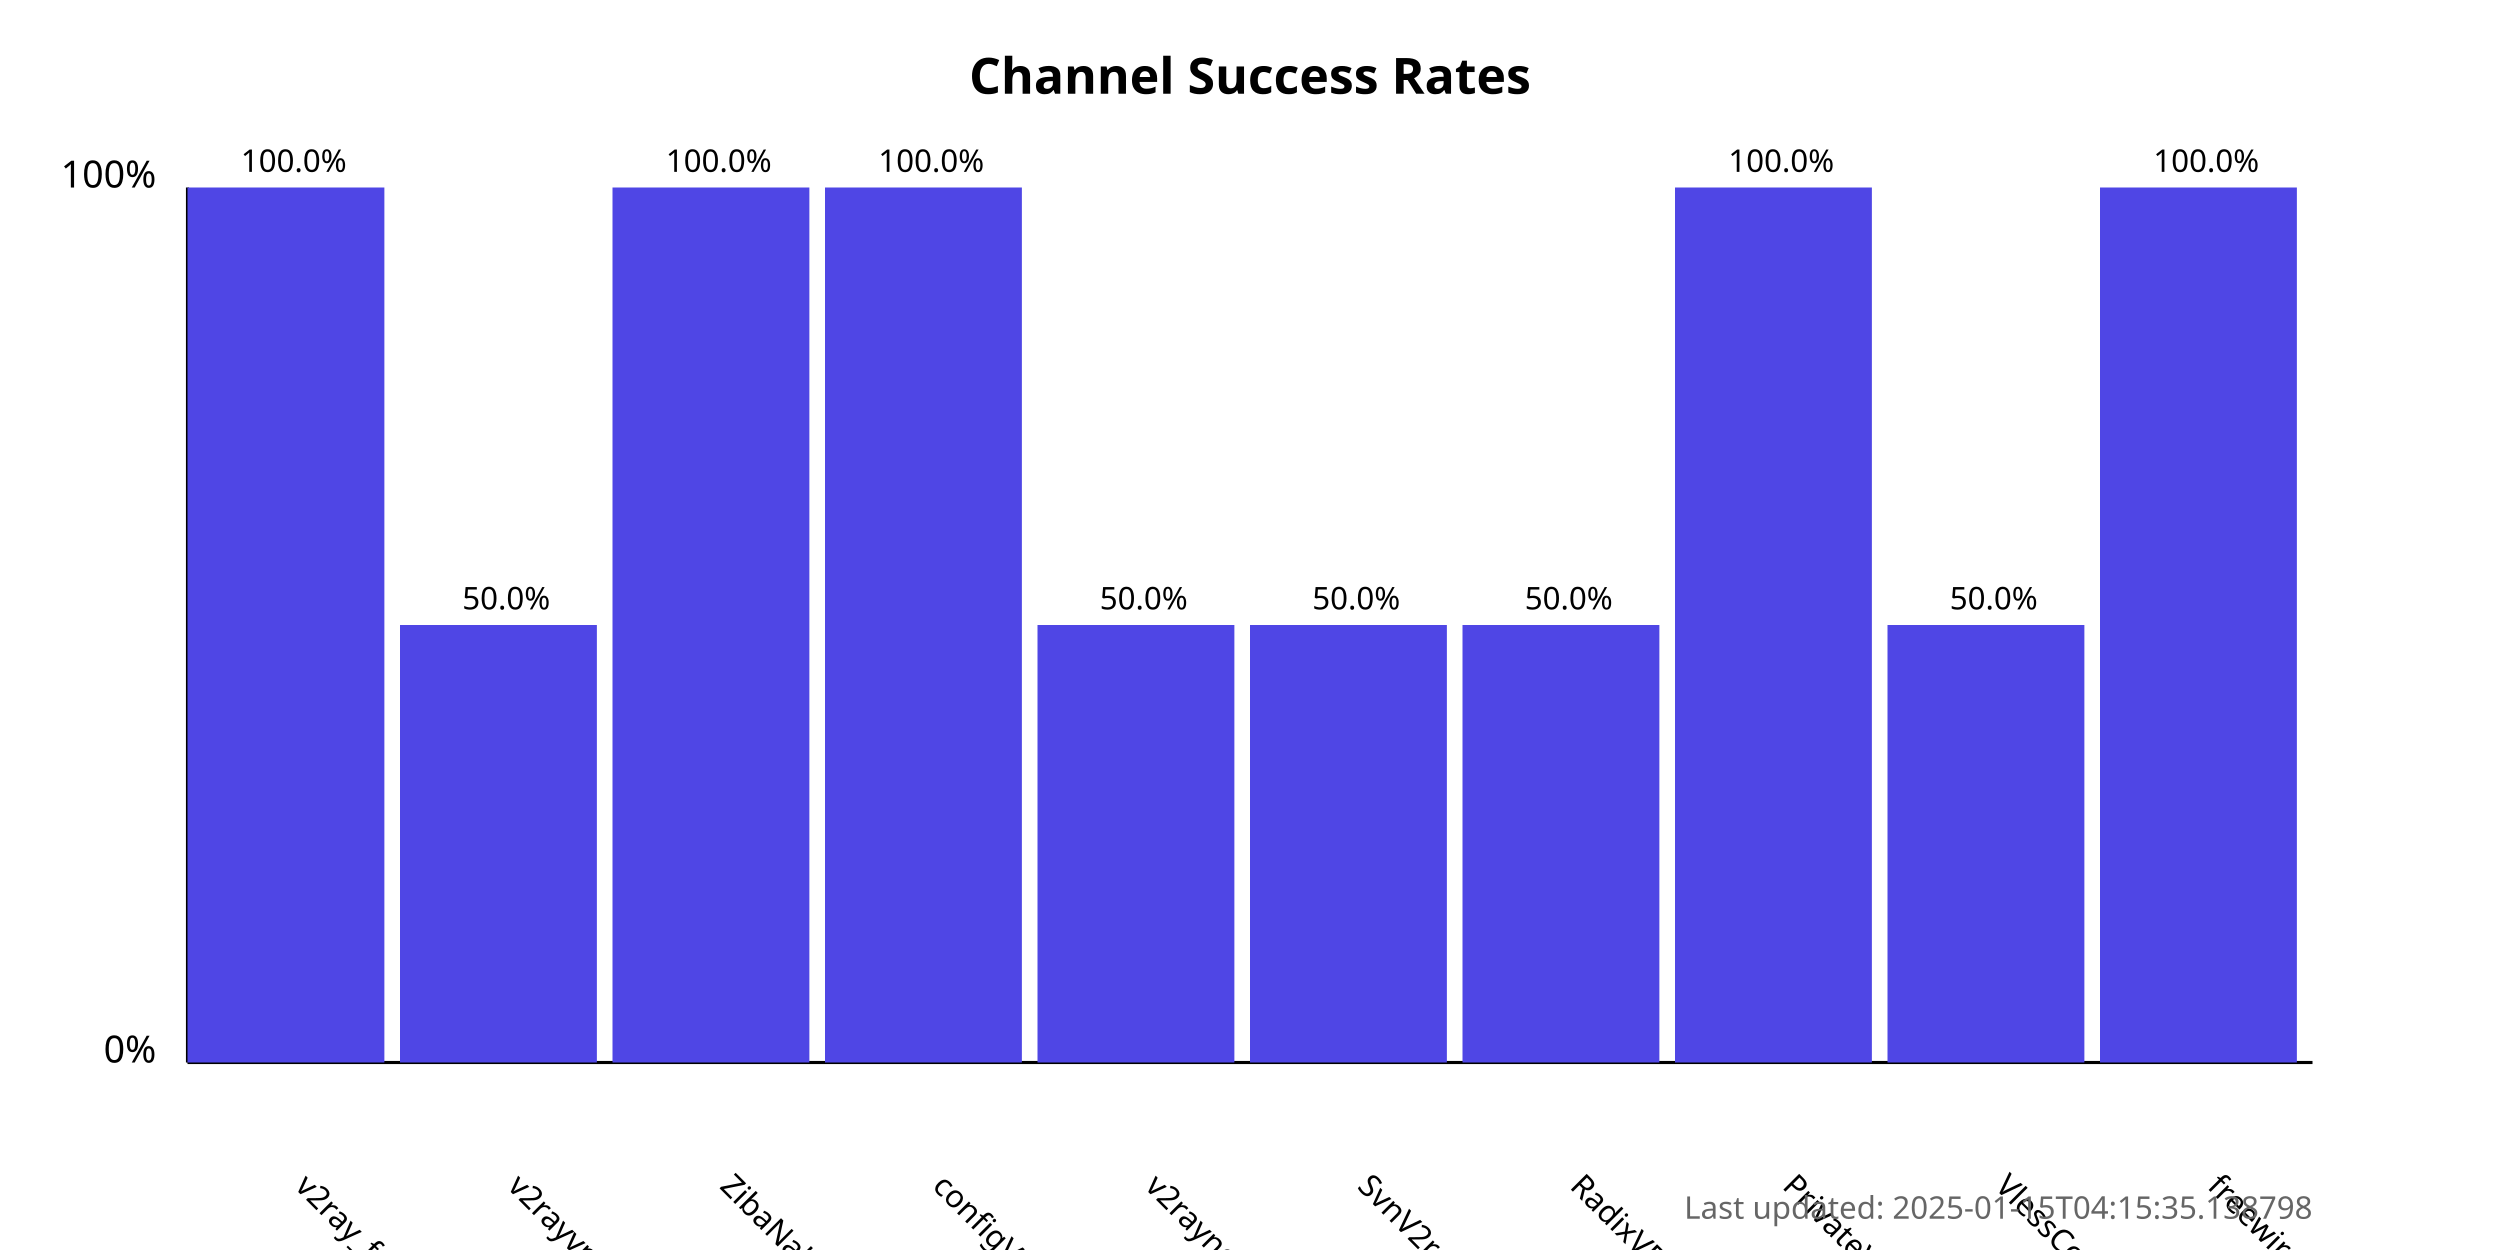
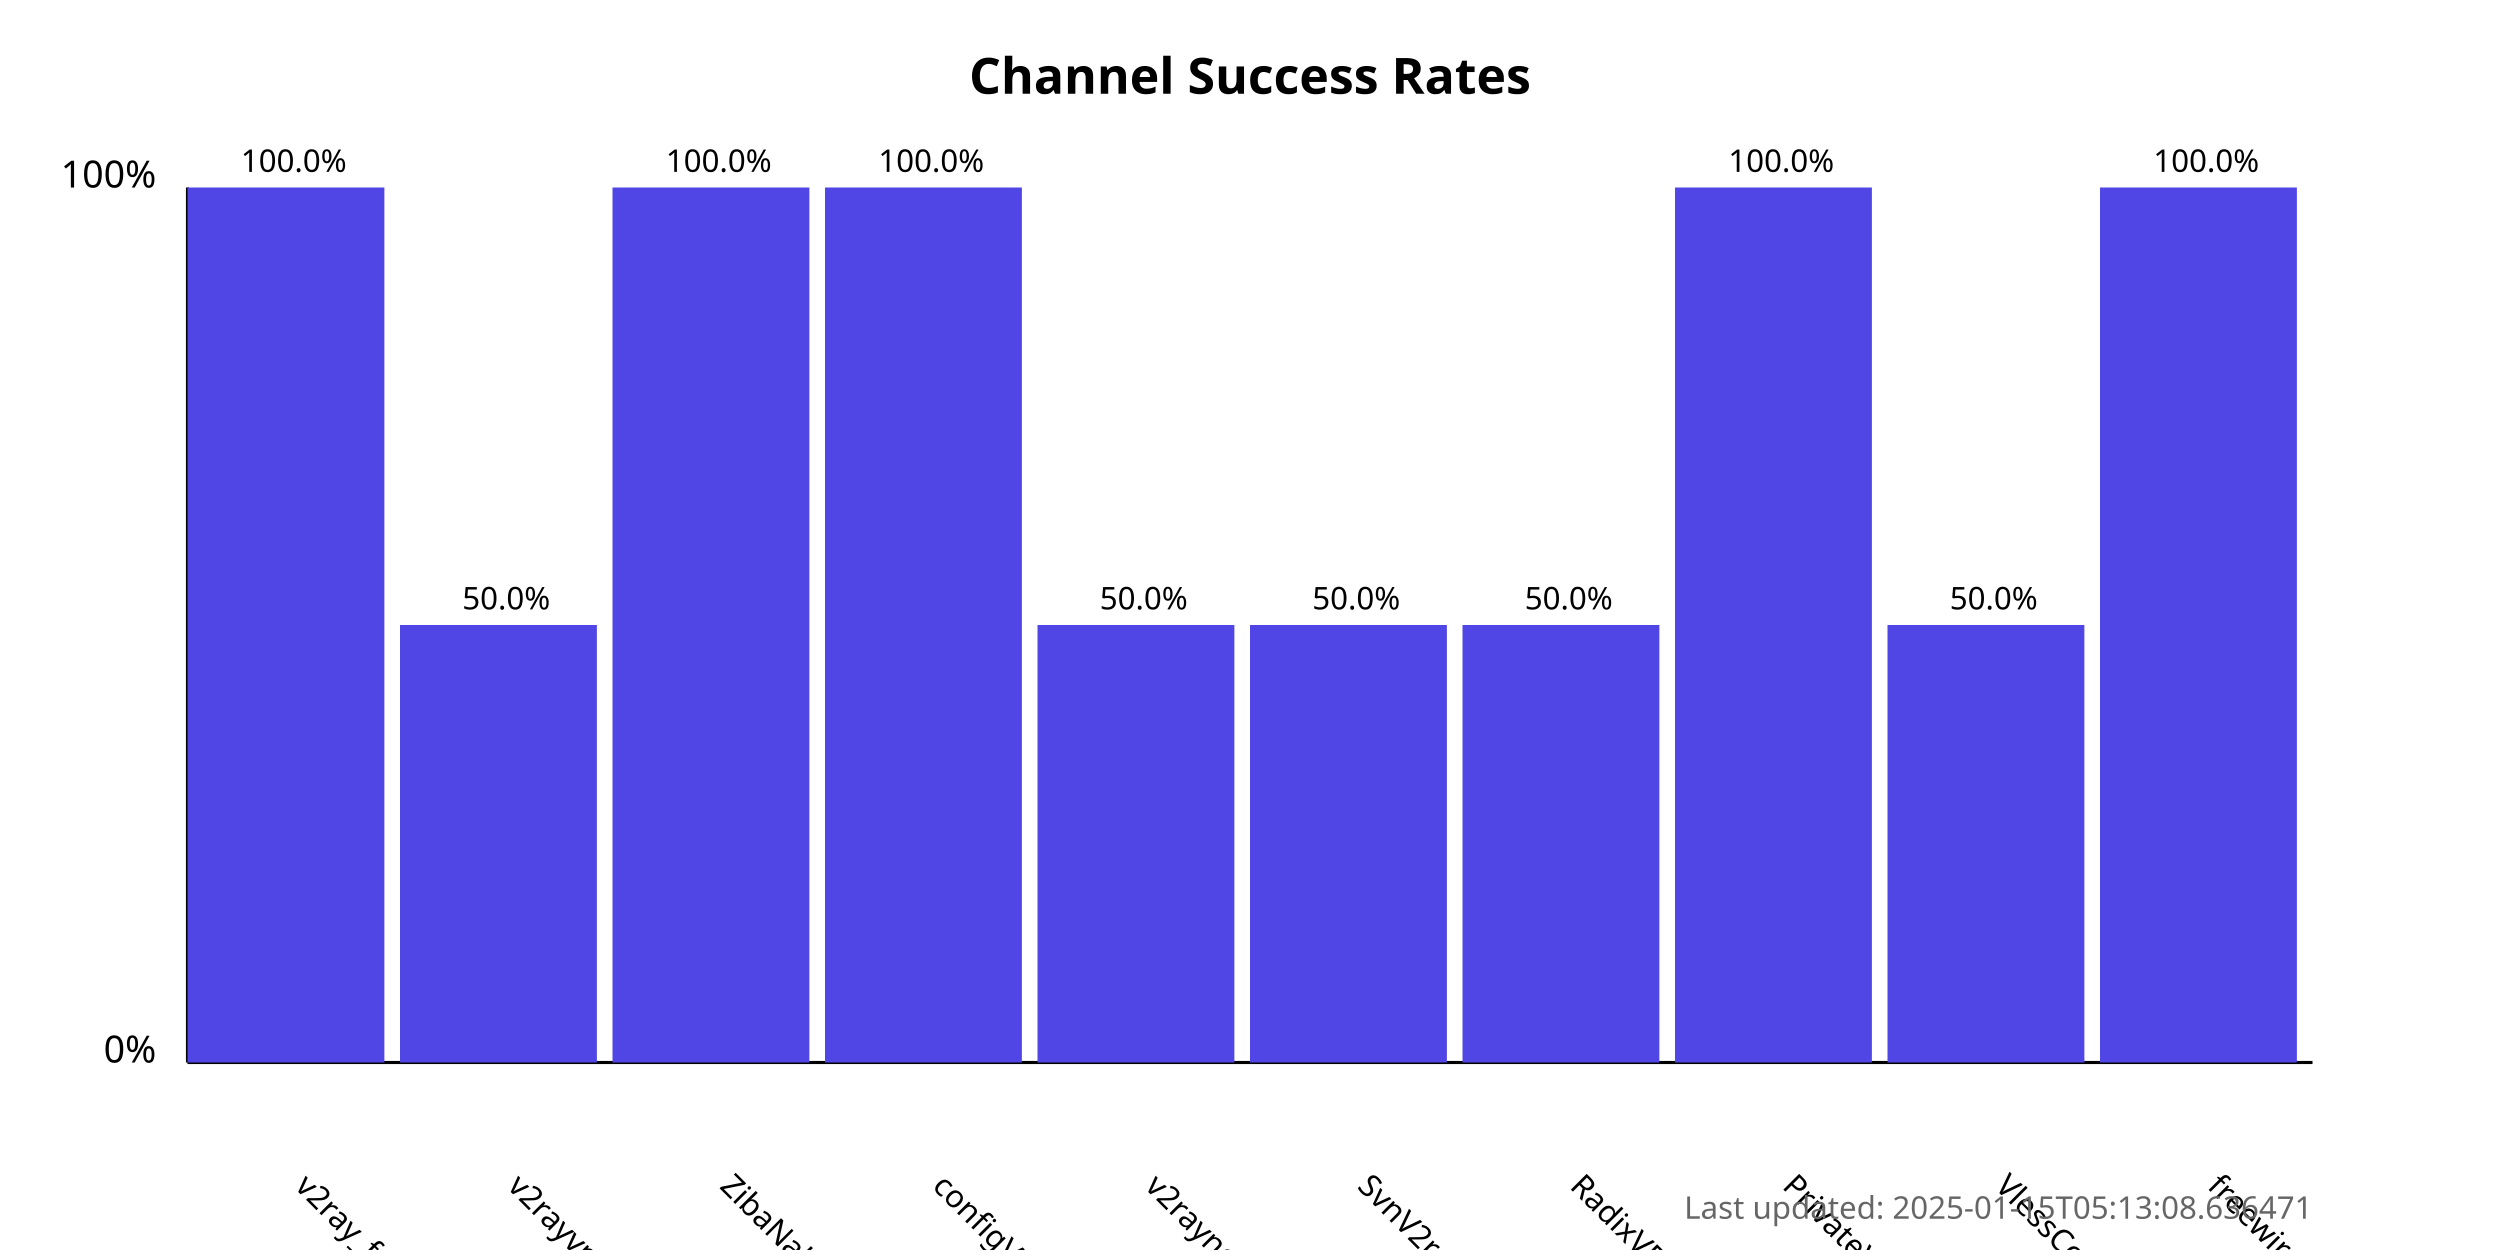
<svg xmlns="http://www.w3.org/2000/svg" width="800" height="400">
  <style>
            .chart-title { font: bold 16px sans-serif; }
            .axis-label { font: 12px sans-serif; }
            .tick-label { font: 10px sans-serif; }
            .bar { fill: #4f46e5; }
            .bar:hover { fill: #6366f1; }
            .timestamp { font: 10px sans-serif; fill: #666; }
        </style>
  <text x="400.0" y="30" text-anchor="middle" class="chart-title">
            Channel Success Rates
        </text>
  <line x1="60" y1="340" x2="60" y2="60" stroke="black" stroke-width="1" />
  <line x1="60" y1="340" x2="740" y2="340" stroke="black" stroke-width="1" />
  <text x="50" y="340" text-anchor="end" class="axis-label">0%</text>
  <text x="50" y="60" text-anchor="end" class="axis-label">100%</text>
  <g>
    <rect x="60" y="60.0" width="63.0" height="280.0" class="bar" />
    <text x="94.0" y="380" transform="rotate(45, 94.0, 380)" text-anchor="start" class="tick-label">
                v2ray_free_conf
            </text>
    <text x="94.0" y="55.0" text-anchor="middle" class="tick-label">
                100.0%
            </text>
  </g>
  <g>
    <rect x="128.0" y="200.0" width="63.0" height="140.0" class="bar" />
    <text x="162.0" y="380" transform="rotate(45, 162.0, 380)" text-anchor="start" class="tick-label">
                v2rayvpno
            </text>
    <text x="162.0" y="195.0" text-anchor="middle" class="tick-label">
                50.0%
            </text>
  </g>
  <g>
    <rect x="196.0" y="60.0" width="63.0" height="280.0" class="bar" />
    <text x="230.0" y="380" transform="rotate(45, 230.0, 380)" text-anchor="start" class="tick-label">
                ZibaNabz
            </text>
    <text x="230.0" y="55.0" text-anchor="middle" class="tick-label">
                100.0%
            </text>
  </g>
  <g>
    <rect x="264.0" y="60.0" width="63.0" height="280.0" class="bar" />
    <text x="298.0" y="380" transform="rotate(45, 298.0, 380)" text-anchor="start" class="tick-label">
                configV2rayForFree
            </text>
    <text x="298.0" y="55.0" text-anchor="middle" class="tick-label">
                100.0%
            </text>
  </g>
  <g>
    <rect x="332.0" y="200.0" width="63.0" height="140.0" class="bar" />
    <text x="366.0" y="380" transform="rotate(45, 366.0, 380)" text-anchor="start" class="tick-label">
                v2rayngvpn
            </text>
    <text x="366.0" y="195.0" text-anchor="middle" class="tick-label">
                50.0%
            </text>
  </g>
  <g>
    <rect x="400.0" y="200.0" width="63.0" height="140.0" class="bar" />
    <text x="434.0" y="380" transform="rotate(45, 434.0, 380)" text-anchor="start" class="tick-label">
                SvnV2ray
            </text>
    <text x="434.0" y="195.0" text-anchor="middle" class="tick-label">
                50.0%
            </text>
  </g>
  <g>
    <rect x="468.0" y="200.0" width="63.0" height="140.0" class="bar" />
    <text x="502.0" y="380" transform="rotate(45, 502.0, 380)" text-anchor="start" class="tick-label">
                RadixVPN
            </text>
    <text x="502.0" y="195.0" text-anchor="middle" class="tick-label">
                50.0%
            </text>
  </g>
  <g>
    <rect x="536.0" y="60.0" width="63.0" height="280.0" class="bar" />
    <text x="570.0" y="380" transform="rotate(45, 570.0, 380)" text-anchor="start" class="tick-label">
                PrivateVPNs
            </text>
    <text x="570.0" y="55.0" text-anchor="middle" class="tick-label">
                100.0%
            </text>
  </g>
  <g>
    <rect x="604.0" y="200.0" width="63.0" height="140.0" class="bar" />
    <text x="638.0" y="380" transform="rotate(45, 638.0, 380)" text-anchor="start" class="tick-label">
                VlessConfig
            </text>
    <text x="638.0" y="195.0" text-anchor="middle" class="tick-label">
                50.0%
            </text>
  </g>
  <g>
    <rect x="672.0" y="60.0" width="63.0" height="280.0" class="bar" />
    <text x="706.0" y="380" transform="rotate(45, 706.0, 380)" text-anchor="start" class="tick-label">
                freewireguard
            </text>
    <text x="706.0" y="55.0" text-anchor="middle" class="tick-label">
                100.0%
            </text>
  </g>
  <text x="740" y="390" text-anchor="end" class="timestamp">
-             Last updated: 2025-01-15T04:15:35.138798
+             Last updated: 2025-01-15T05:13:08.636471
        </text>
</svg>
